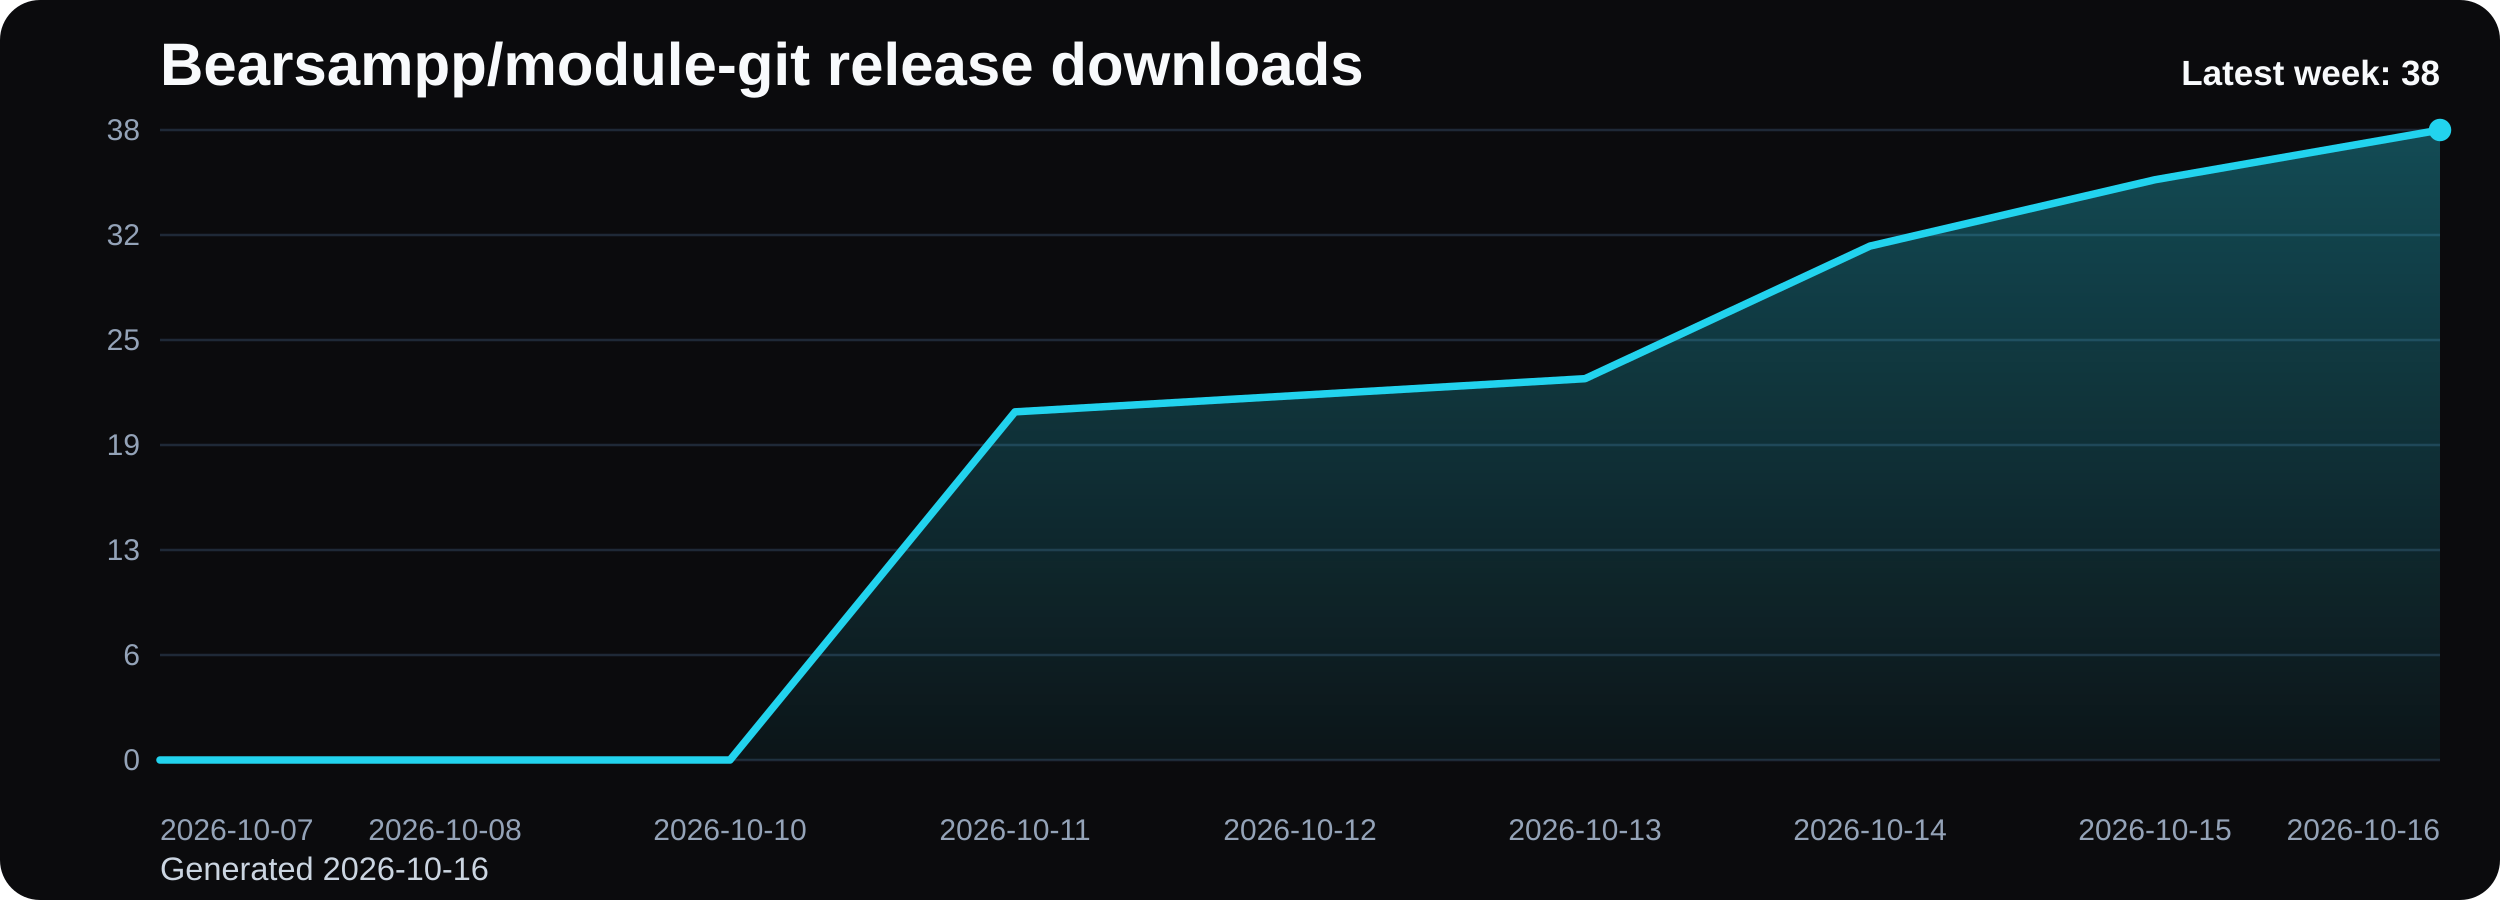
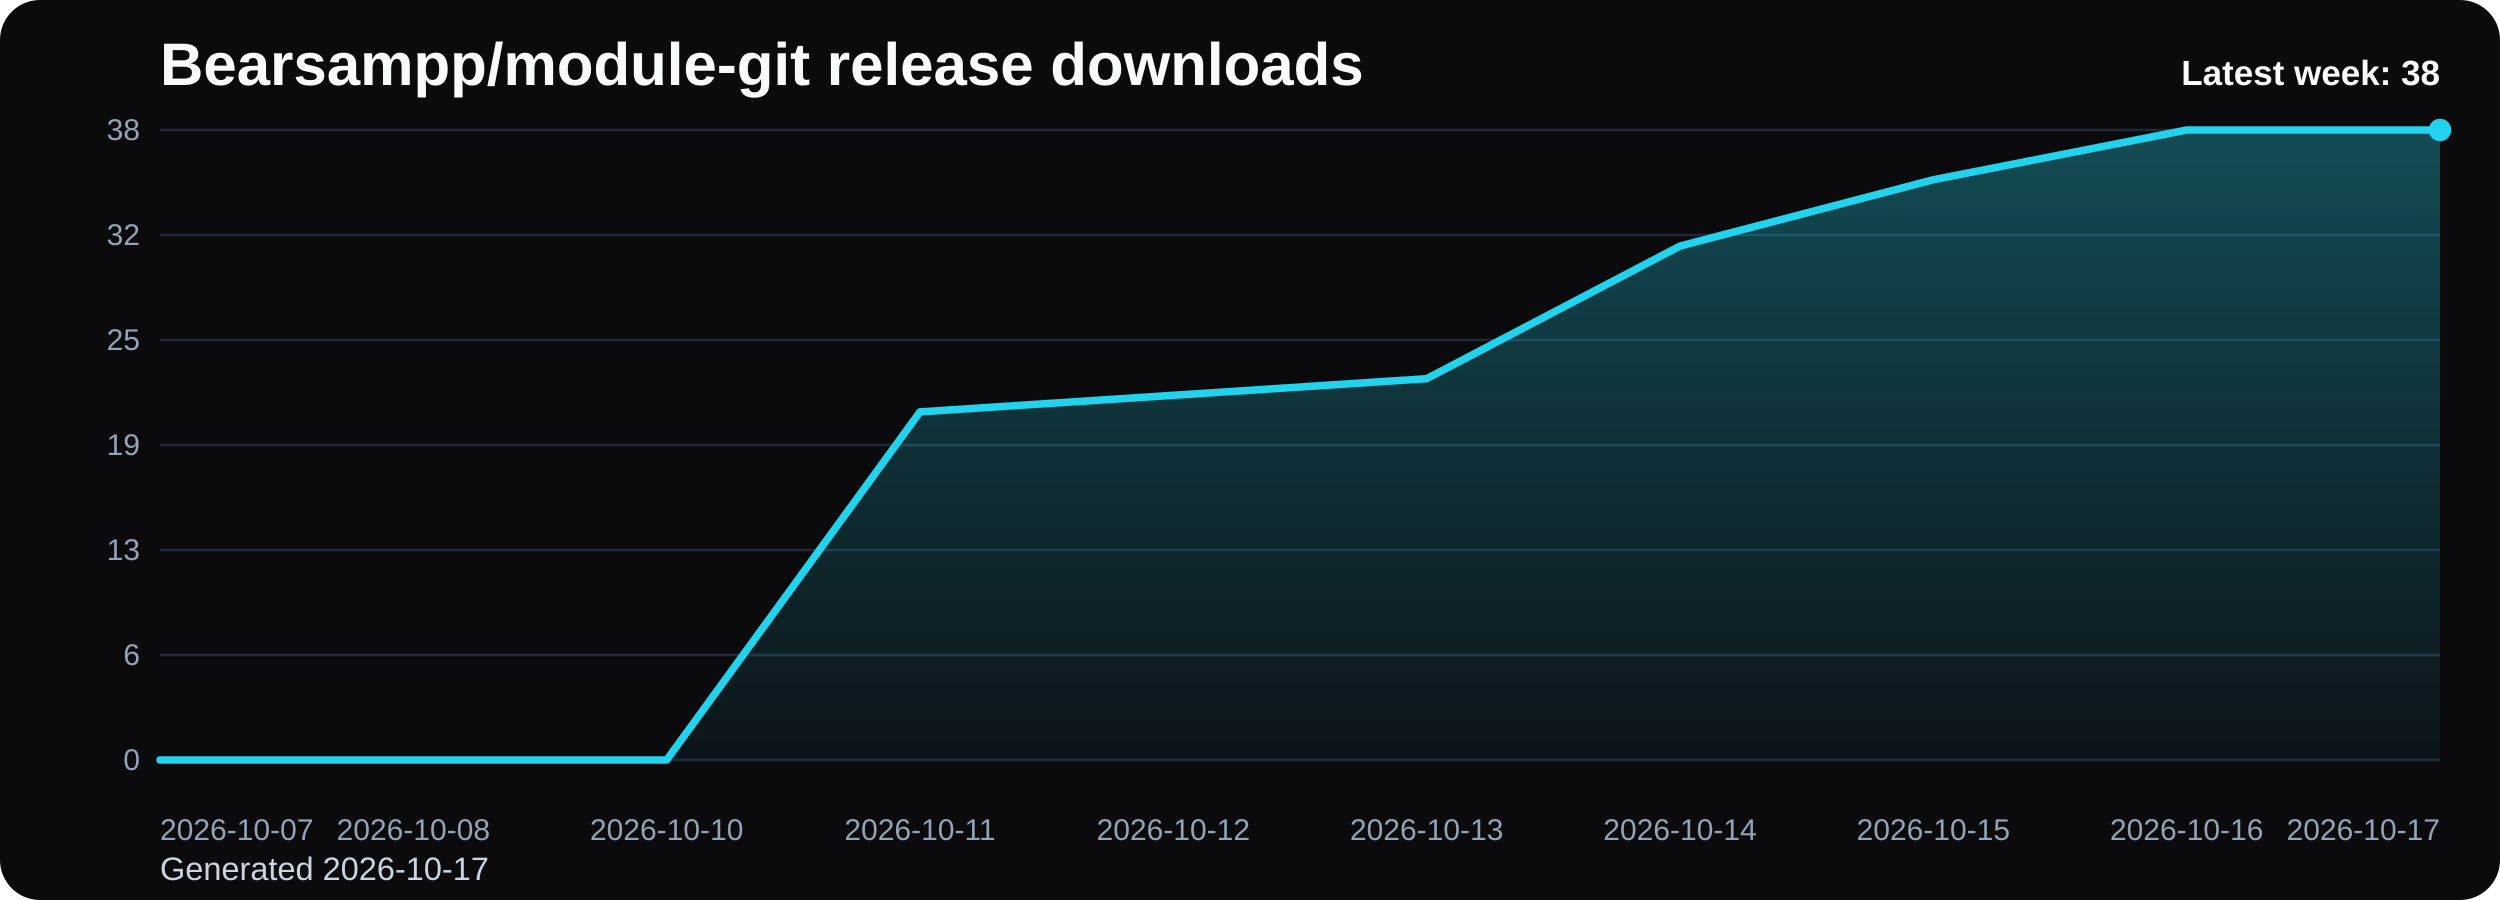
<svg xmlns="http://www.w3.org/2000/svg" viewBox="0 0 1000 360" role="img" aria-label="Bearsampp/module-git release downloads chart">
  <defs>
    <linearGradient id="fill-weekly-black" x1="0" y1="0" x2="0" y2="1">
      <stop offset="0%" stop-color="#22d3ee" stop-opacity="0.32" />
      <stop offset="100%" stop-color="#22d3ee" stop-opacity="0.05" />
    </linearGradient>
    <style>
      .bg { fill: #0b0b0d; }
      .title { font: 700 24px Arial, sans-serif; fill: #f8fafc; }
      .sub { font: 400 13px Arial, sans-serif; fill: #cbd5e1; }
      .grid { stroke: #1f2937; stroke-width: 1; }
      .axis { font: 400 12px Arial, sans-serif; fill: #94a3b8; }
      .line { fill: none; stroke: #22d3ee; stroke-width: 3; stroke-linecap: round; stroke-linejoin: round; }
      .dot { fill: #22d3ee; }
      .value { font: 600 11px Arial, sans-serif; fill: #cbd5e1; }
      .latest { font: 700 14px Arial, sans-serif; fill: #f8fafc; }
    </style>
  </defs>
  <rect class="bg" x="0" y="0" width="1000" height="360" rx="16" />
  <text class="title" x="64" y="34">Bearsampp/module-git release downloads</text>
-   <text class="sub" x="64" y="352">Generated 2026-10-16</text>
+   <text class="sub" x="64" y="352">Generated 2026-10-17</text>
  <line x1="64" y1="52.00" x2="976" y2="52.00" class="grid" />
  <text x="56" y="56.00" text-anchor="end" class="axis">38</text>
  <line x1="64" y1="94.00" x2="976" y2="94.00" class="grid" />
  <text x="56" y="98.00" text-anchor="end" class="axis">32</text>
  <line x1="64" y1="136.00" x2="976" y2="136.00" class="grid" />
  <text x="56" y="140.00" text-anchor="end" class="axis">25</text>
  <line x1="64" y1="178.00" x2="976" y2="178.00" class="grid" />
  <text x="56" y="182.00" text-anchor="end" class="axis">19</text>
  <line x1="64" y1="220.00" x2="976" y2="220.00" class="grid" />
  <text x="56" y="224.00" text-anchor="end" class="axis">13</text>
  <line x1="64" y1="262.00" x2="976" y2="262.00" class="grid" />
  <text x="56" y="266.00" text-anchor="end" class="axis">6</text>
  <line x1="64" y1="304.00" x2="976" y2="304.00" class="grid" />
  <text x="56" y="308.00" text-anchor="end" class="axis">0</text>
-   <path d="M 64.00 304 L 64.00 304.00 L 178.00 304.00 L 292.00 304.00 L 406.00 164.74 L 520.00 158.11 L 634.00 151.47 L 748.00 98.42 L 862.00 71.89 L 976.00 52.00 L 976.00 304 Z" fill="url(#fill-weekly-black)" />
-   <polyline class="line" points="64.00,304.00 178.00,304.00 292.00,304.00 406.00,164.74 520.00,158.11 634.00,151.47 748.00,98.42 862.00,71.89 976.00,52.00" />
+   <path d="M 64.00 304 L 64.00 304.00 L 165.33 304.00 L 266.67 304.00 L 368.00 164.74 L 469.33 158.11 L 570.67 151.47 L 672.00 98.42 L 773.33 71.89 L 874.67 52.00 L 976.00 52.00 L 976.00 304 Z" fill="url(#fill-weekly-black)" />
+   <polyline class="line" points="64.00,304.00 165.33,304.00 266.67,304.00 368.00,164.74 469.33,158.11 570.67,151.47 672.00,98.42 773.33,71.89 874.67,52.00 976.00,52.00" />
  <circle class="dot" cx="976.00" cy="52.00" r="4.5" />
  <text class="axis" x="64.00" y="336" text-anchor="start">2026-10-07</text>
-   <text class="axis" x="178.00" y="336" text-anchor="middle">2026-10-08</text>
-   <text class="axis" x="292.00" y="336" text-anchor="middle">2026-10-10</text>
-   <text class="axis" x="406.00" y="336" text-anchor="middle">2026-10-11</text>
-   <text class="axis" x="520.00" y="336" text-anchor="middle">2026-10-12</text>
-   <text class="axis" x="634.00" y="336" text-anchor="middle">2026-10-13</text>
-   <text class="axis" x="748.00" y="336" text-anchor="middle">2026-10-14</text>
-   <text class="axis" x="862.00" y="336" text-anchor="middle">2026-10-15</text>
-   <text class="axis" x="976.00" y="336" text-anchor="end">2026-10-16</text>
+   <text class="axis" x="165.33" y="336" text-anchor="middle">2026-10-08</text>
+   <text class="axis" x="266.67" y="336" text-anchor="middle">2026-10-10</text>
+   <text class="axis" x="368.00" y="336" text-anchor="middle">2026-10-11</text>
+   <text class="axis" x="469.33" y="336" text-anchor="middle">2026-10-12</text>
+   <text class="axis" x="570.67" y="336" text-anchor="middle">2026-10-13</text>
+   <text class="axis" x="672.00" y="336" text-anchor="middle">2026-10-14</text>
+   <text class="axis" x="773.33" y="336" text-anchor="middle">2026-10-15</text>
+   <text class="axis" x="874.67" y="336" text-anchor="middle">2026-10-16</text>
+   <text class="axis" x="976.00" y="336" text-anchor="end">2026-10-17</text>
  <text class="latest" x="976" y="34" text-anchor="end">Latest week: 38</text>
</svg>
